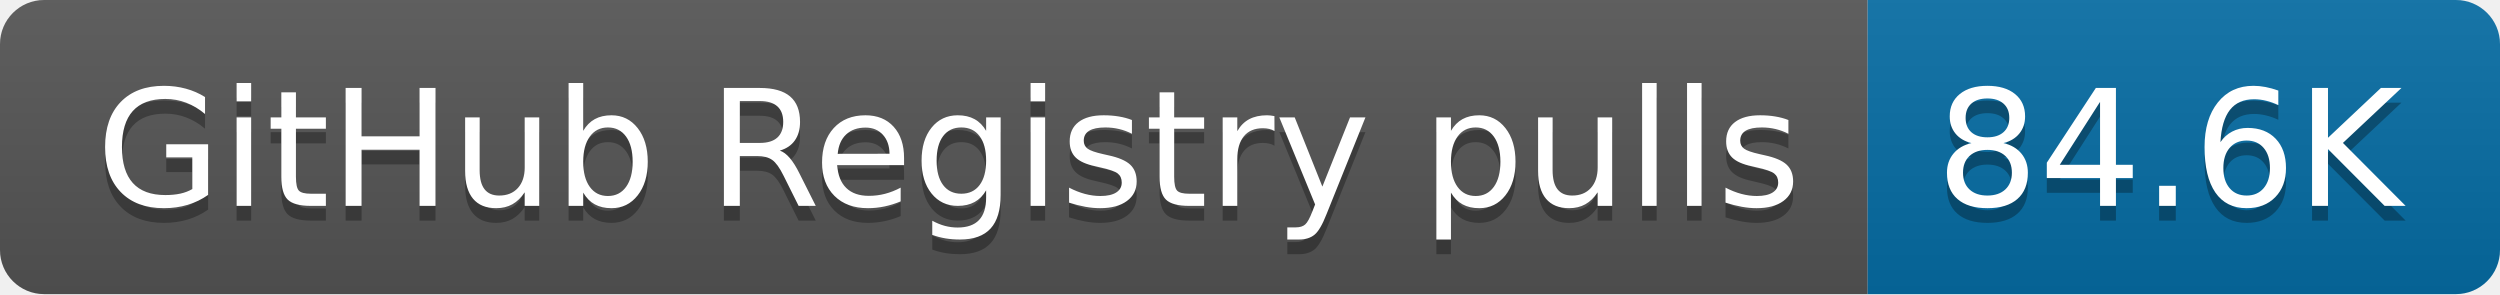
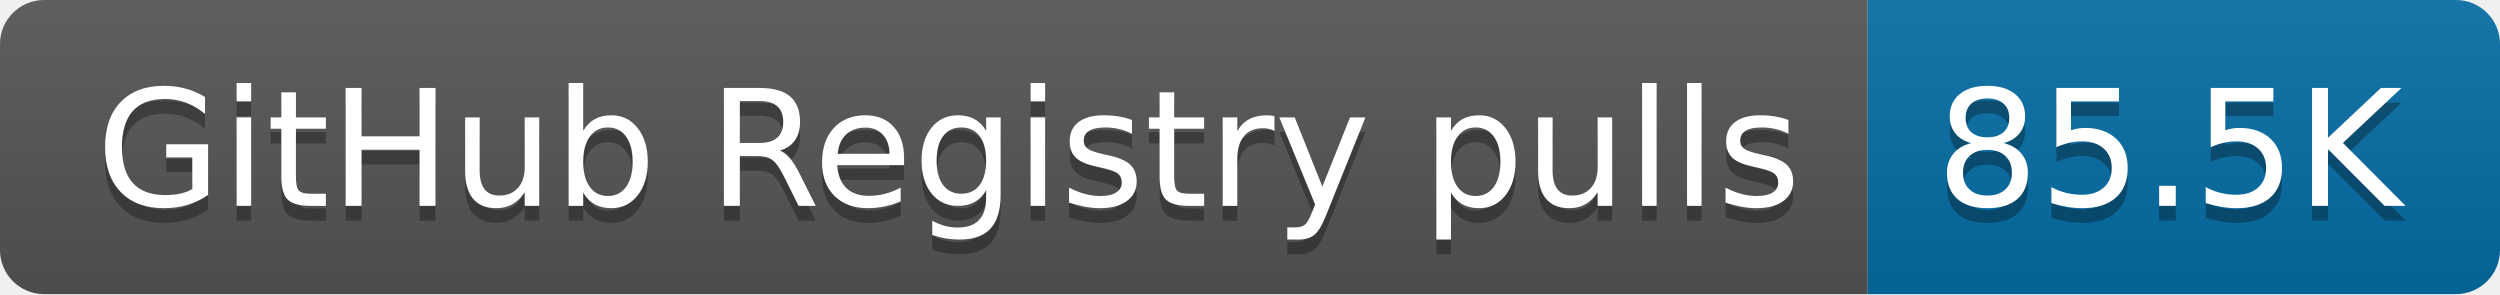
- <svg xmlns="http://www.w3.org/2000/svg" width="170" height="20" role="img" aria-label="GitHub Registry pulls: 84.6K">
+ <svg xmlns="http://www.w3.org/2000/svg" width="170" height="20" role="img" aria-label="GitHub Registry pulls: 85.5K">
  <linearGradient id="s" x2="0" y2="100%">
    <stop offset="0" stop-color="#bbb" stop-opacity=".1" />
    <stop offset="1" stop-opacity=".1" />
  </linearGradient>
  <clipPath id="r">
    <rect width="170" height="20" rx="3" fill="#fff" />
  </clipPath>
  <g clip-path="url(#r)">
    <rect width="127" height="20" fill="#555" />
    <rect x="127" width="43" height="20" fill="#066da5" />
    <rect width="170" height="20" fill="url(#s)" />
  </g>
  <g fill="#fff" text-anchor="middle" font-family="Verdana,Geneva,DejaVu Sans,sans-serif" text-rendering="geometricPrecision" font-size="110">
    <text aria-hidden="true" x="645" y="150" fill="#010101" fill-opacity=".3" transform="scale(.1)" textLength="1170">GitHub Registry pulls</text>
    <text x="645" y="140" transform="scale(.1)" fill="#fff" textLength="1170">GitHub Registry pulls</text>
-     <text aria-hidden="true" x="1475" y="150" fill="#010101" fill-opacity=".3" transform="scale(.1)" textLength="330">84.6K</text>
-     <text x="1475" y="140" transform="scale(.1)" fill="#fff" textLength="330">84.6K</text>
+     <text aria-hidden="true" x="1475" y="150" fill="#010101" fill-opacity=".3" transform="scale(.1)" textLength="330">85.5K</text>
+     <text x="1475" y="140" transform="scale(.1)" fill="#fff" textLength="330">85.5K</text>
  </g>
</svg>
